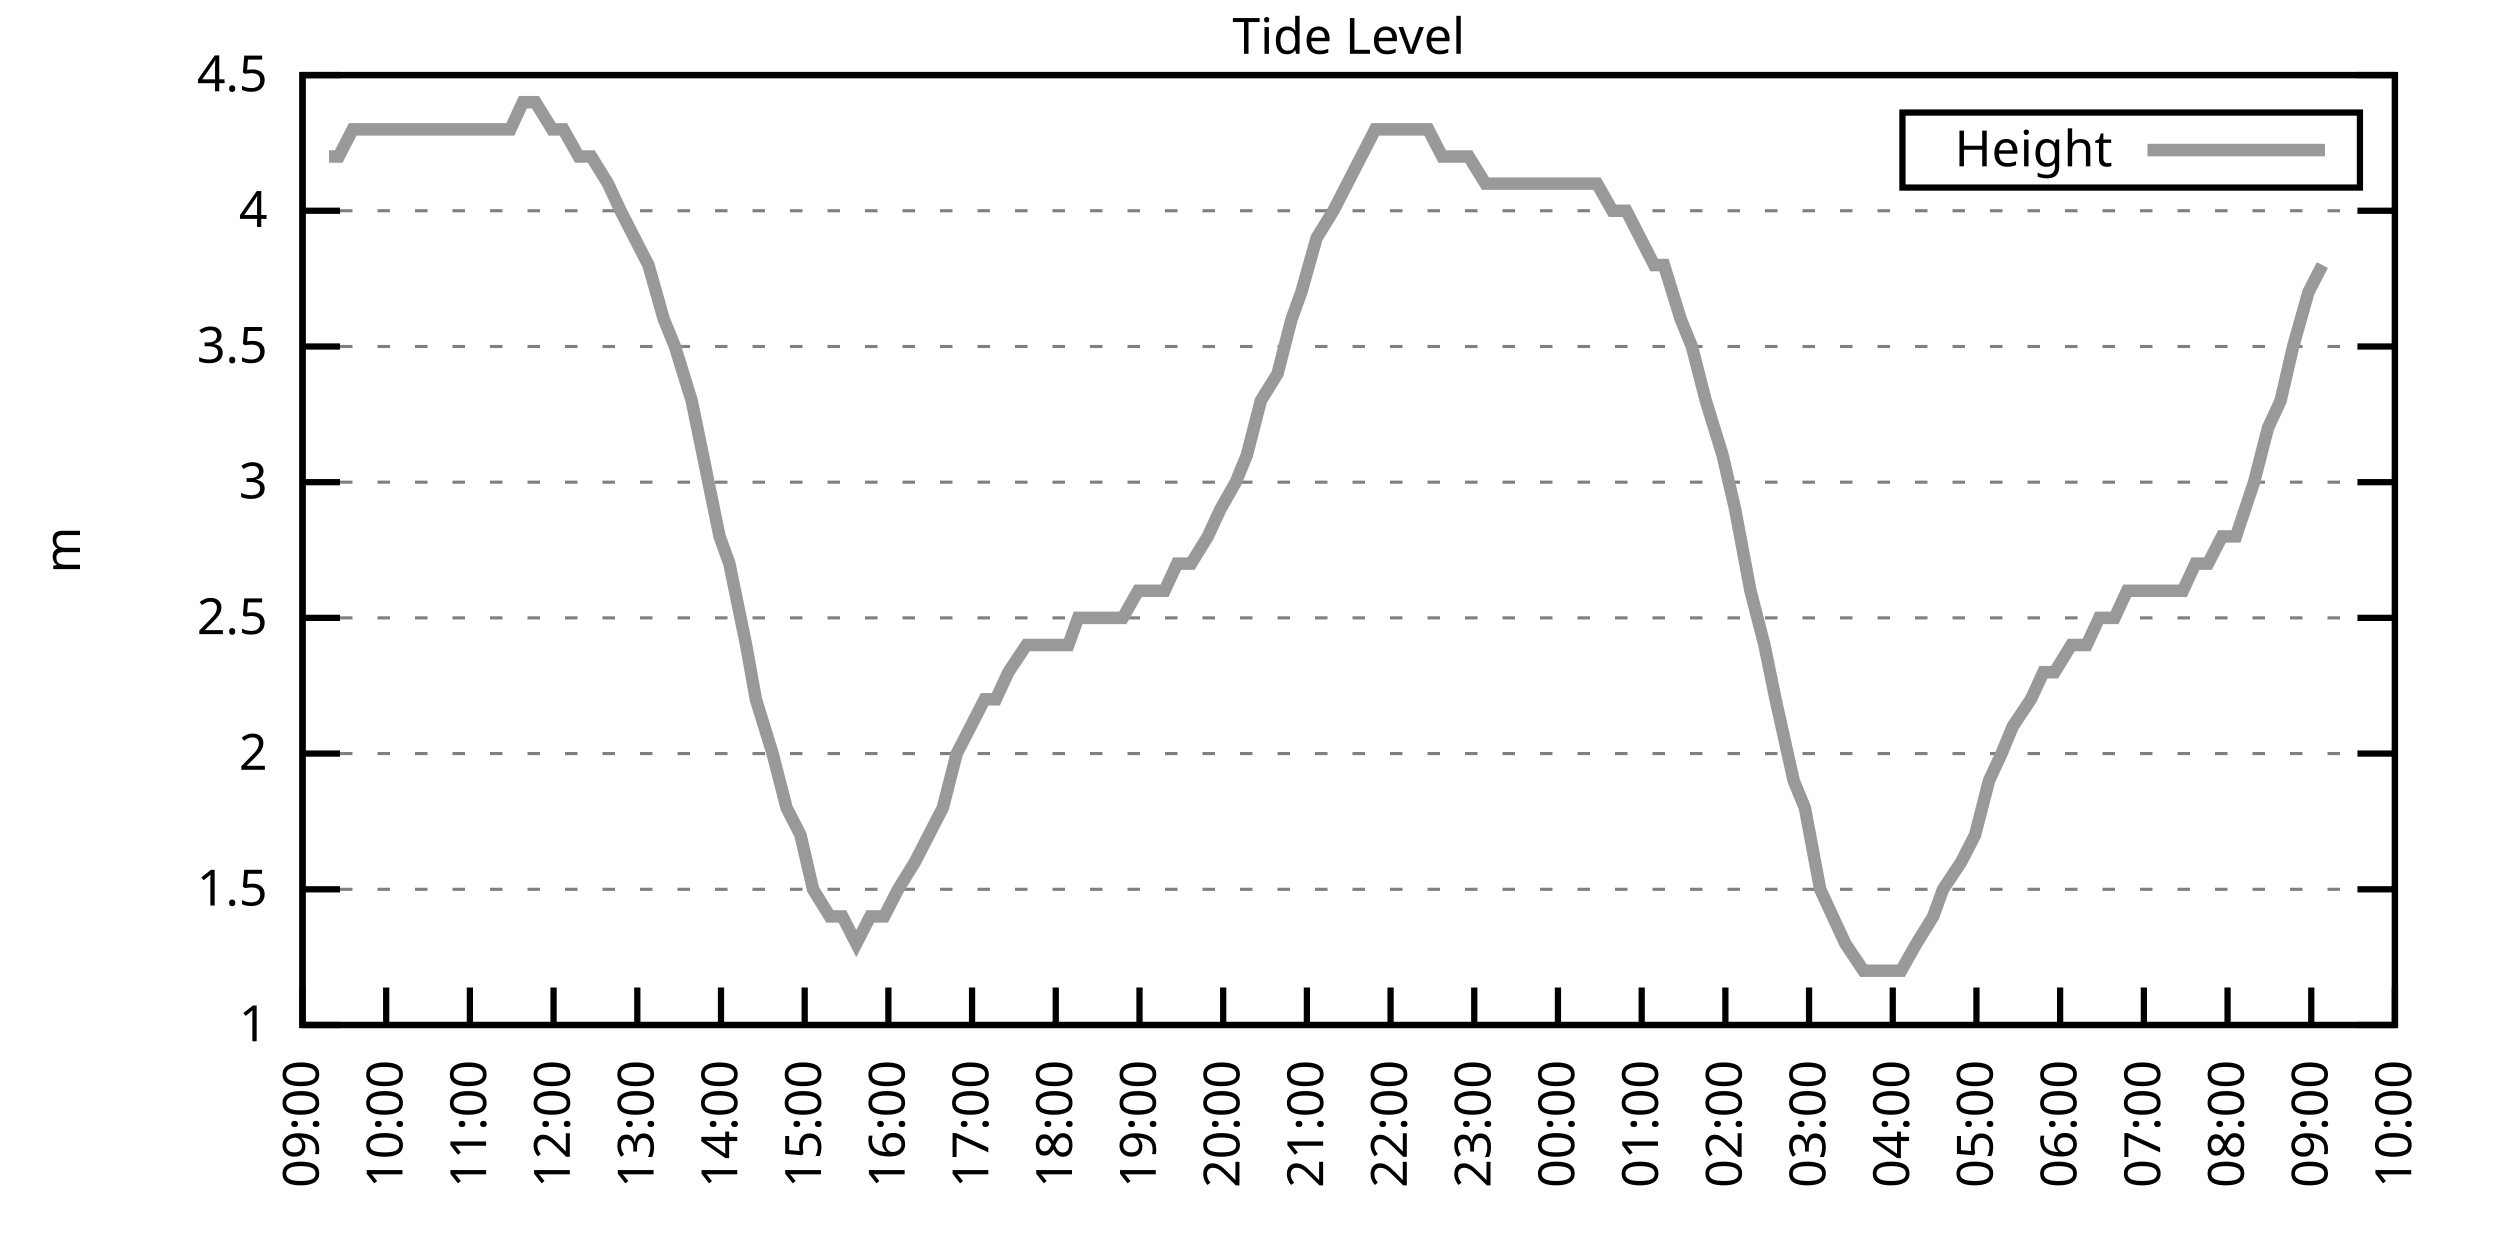
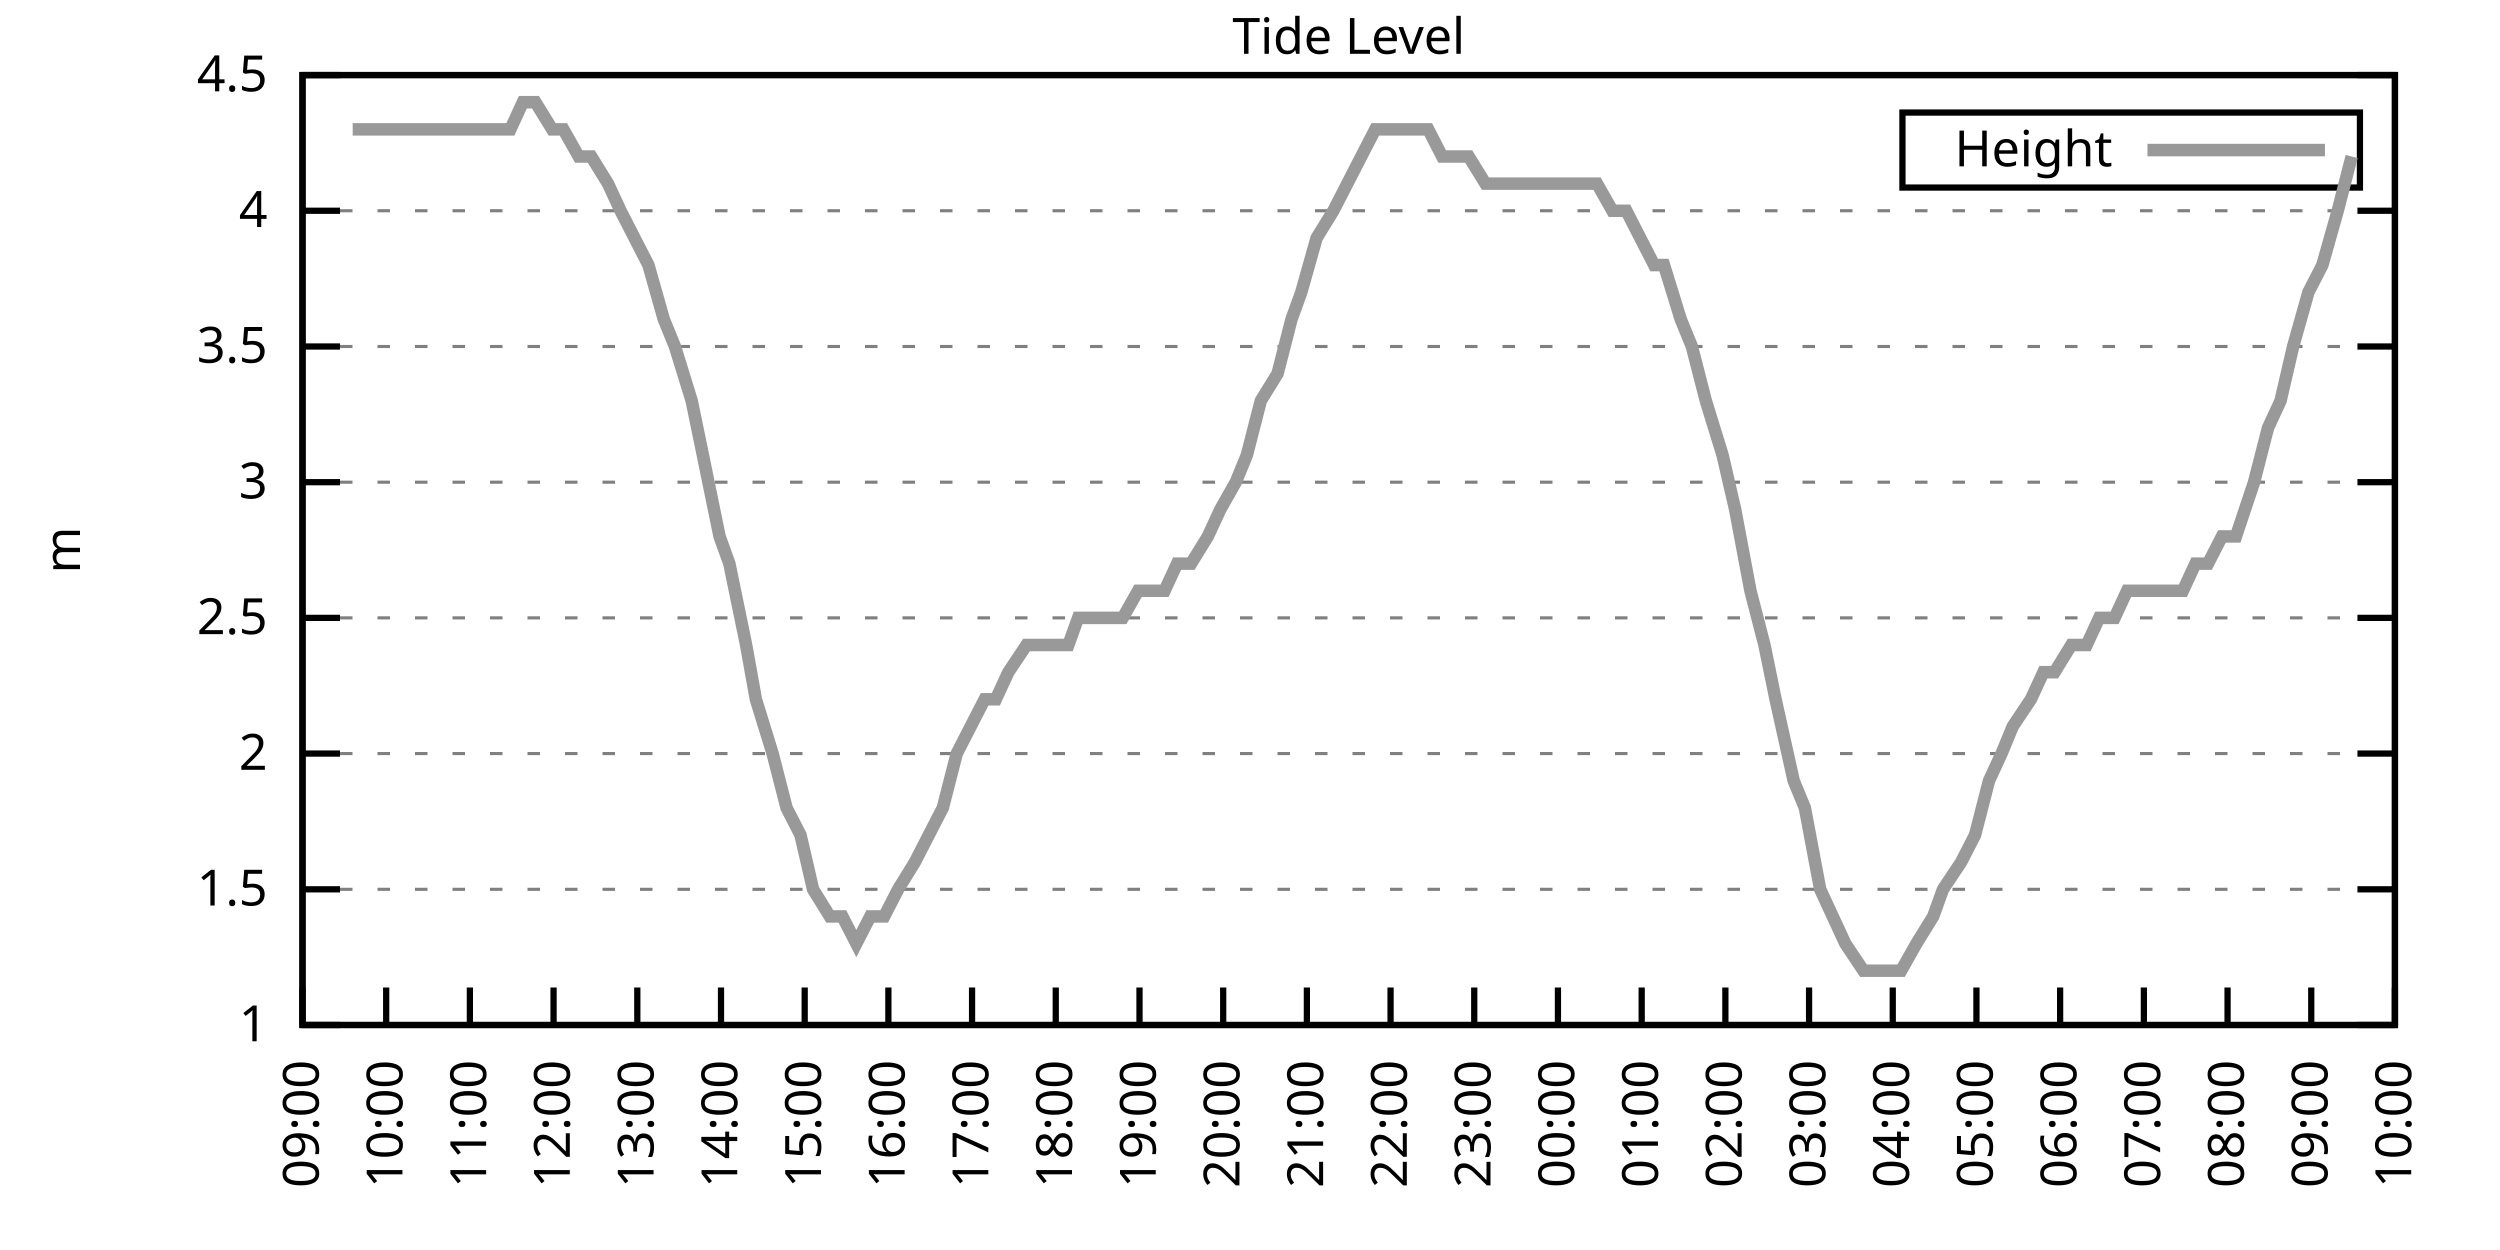
<svg xmlns="http://www.w3.org/2000/svg" xmlns:xlink="http://www.w3.org/1999/xlink" width="400" height="200" viewBox="0 0 400 200">
  <g id="gnuplot_canvas">
    <rect x="0" y="0" width="400" height="200" fill="none" />
    <defs>
      <circle id="gpDot" r="0.5" stroke-width="0.5" stroke="currentColor" />
      <path id="gpPt0" stroke-width="0.333" stroke="currentColor" d="M-1,0 h2 M0,-1 v2" />
      <path id="gpPt1" stroke-width="0.333" stroke="currentColor" d="M-1,-1 L1,1 M1,-1 L-1,1" />
      <path id="gpPt2" stroke-width="0.333" stroke="currentColor" d="M-1,0 L1,0 M0,-1 L0,1 M-1,-1 L1,1 M-1,1 L1,-1" />
      <rect id="gpPt3" stroke-width="0.333" stroke="currentColor" x="-1" y="-1" width="2" height="2" />
      <rect id="gpPt4" stroke-width="0.333" stroke="currentColor" fill="currentColor" x="-1" y="-1" width="2" height="2" />
      <circle id="gpPt5" stroke-width="0.333" stroke="currentColor" cx="0" cy="0" r="1" />
      <use xlink:href="#gpPt5" id="gpPt6" fill="currentColor" stroke="none" />
      <path id="gpPt7" stroke-width="0.333" stroke="currentColor" d="M0,-1.33 L-1.33,0.67 L1.33,0.67 z" />
      <use xlink:href="#gpPt7" id="gpPt8" fill="currentColor" stroke="none" />
      <use xlink:href="#gpPt7" id="gpPt9" stroke="currentColor" transform="rotate(180)" />
      <use xlink:href="#gpPt9" id="gpPt10" fill="currentColor" stroke="none" />
      <use xlink:href="#gpPt3" id="gpPt11" stroke="currentColor" transform="rotate(45)" />
      <use xlink:href="#gpPt11" id="gpPt12" fill="currentColor" stroke="none" />
      <path id="gpPt13" stroke-width="0.333" stroke="currentColor" d="M0,1.330 L1.265,0.411 L0.782,-1.067 L-0.782,-1.076 L-1.265,0.411 z" />
      <use xlink:href="#gpPt13" id="gpPt14" fill="currentColor" stroke="none" />
      <filter id="textbox" filterUnits="objectBoundingBox" x="0" y="0" height="1" width="1">
        <feFlood flood-color="white" flood-opacity="1" result="bgnd" />
        <feComposite in="SourceGraphic" in2="bgnd" operator="atop" />
      </filter>
      <filter id="greybox" filterUnits="objectBoundingBox" x="0" y="0" height="1" width="1">
        <feFlood flood-color="lightgrey" flood-opacity="1" result="grey" />
        <feComposite in="SourceGraphic" in2="grey" operator="atop" />
      </filter>
    </defs>
    <g fill="none" color="white" stroke="currentColor" stroke-width="1.00" stroke-linecap="butt" stroke-linejoin="miter">
</g>
    <g fill="none" color="black" stroke="currentColor" stroke-width="1.00" stroke-linecap="butt" stroke-linejoin="miter">
      <g stroke="none" shape-rendering="crispEdges">
        <polygon fill="rgb(255, 255, 255)" points="48.40,164.00 383.18,164.00 383.18,12.02 48.40,12.02 " />
      </g>
    </g>
    <g fill="none" color="black" stroke="currentColor" stroke-width="1.00" stroke-linecap="butt" stroke-linejoin="miter">
</g>
    <g fill="none" color="black" stroke="black" stroke-width="0.50" stroke-linecap="butt" stroke-linejoin="miter">
</g>
    <g fill="none" color="gray" stroke="currentColor" stroke-width="0.50" stroke-linecap="butt" stroke-linejoin="miter">
      <path stroke="gray" stroke-dasharray="2,4" class="gridline" d="M48.40,164.00 L383.19,164.00  " />
    </g>
    <g fill="none" color="gray" stroke="gray" stroke-width="1.00" stroke-linecap="butt" stroke-linejoin="miter">
</g>
    <g fill="none" color="black" stroke="currentColor" stroke-width="1.00" stroke-linecap="butt" stroke-linejoin="miter">
      <path stroke="black" d="M48.40,164.00 L54.40,164.00 M383.19,164.00 L377.19,164.00  " />
      <g transform="translate(42.80,166.60)" stroke="none" fill="black" font-family="Sans" font-size="8.00" text-anchor="end">
        <text>
          <tspan font-family="Sans"> 1</tspan>
        </text>
      </g>
    </g>
    <g fill="none" color="black" stroke="currentColor" stroke-width="1.00" stroke-linecap="butt" stroke-linejoin="miter">
</g>
    <g fill="none" color="black" stroke="black" stroke-width="0.50" stroke-linecap="butt" stroke-linejoin="miter">
</g>
    <g fill="none" color="gray" stroke="currentColor" stroke-width="0.50" stroke-linecap="butt" stroke-linejoin="miter">
      <path stroke="gray" stroke-dasharray="2,4" class="gridline" d="M48.40,142.29 L383.19,142.29  " />
    </g>
    <g fill="none" color="gray" stroke="gray" stroke-width="1.00" stroke-linecap="butt" stroke-linejoin="miter">
</g>
    <g fill="none" color="black" stroke="currentColor" stroke-width="1.00" stroke-linecap="butt" stroke-linejoin="miter">
      <path stroke="black" d="M48.40,142.29 L54.40,142.29 M383.19,142.29 L377.19,142.29  " />
      <g transform="translate(42.80,144.89)" stroke="none" fill="black" font-family="Sans" font-size="8.00" text-anchor="end">
        <text>
          <tspan font-family="Sans"> 1.5</tspan>
        </text>
      </g>
    </g>
    <g fill="none" color="black" stroke="currentColor" stroke-width="1.00" stroke-linecap="butt" stroke-linejoin="miter">
</g>
    <g fill="none" color="black" stroke="black" stroke-width="0.50" stroke-linecap="butt" stroke-linejoin="miter">
</g>
    <g fill="none" color="gray" stroke="currentColor" stroke-width="0.50" stroke-linecap="butt" stroke-linejoin="miter">
      <path stroke="gray" stroke-dasharray="2,4" class="gridline" d="M48.40,120.57 L383.19,120.57  " />
    </g>
    <g fill="none" color="gray" stroke="gray" stroke-width="1.00" stroke-linecap="butt" stroke-linejoin="miter">
</g>
    <g fill="none" color="black" stroke="currentColor" stroke-width="1.00" stroke-linecap="butt" stroke-linejoin="miter">
      <path stroke="black" d="M48.40,120.57 L54.40,120.57 M383.19,120.57 L377.19,120.57  " />
      <g transform="translate(42.80,123.17)" stroke="none" fill="black" font-family="Sans" font-size="8.00" text-anchor="end">
        <text>
          <tspan font-family="Sans"> 2</tspan>
        </text>
      </g>
    </g>
    <g fill="none" color="black" stroke="currentColor" stroke-width="1.00" stroke-linecap="butt" stroke-linejoin="miter">
</g>
    <g fill="none" color="black" stroke="black" stroke-width="0.50" stroke-linecap="butt" stroke-linejoin="miter">
</g>
    <g fill="none" color="gray" stroke="currentColor" stroke-width="0.50" stroke-linecap="butt" stroke-linejoin="miter">
      <path stroke="gray" stroke-dasharray="2,4" class="gridline" d="M48.40,98.86 L383.19,98.86  " />
    </g>
    <g fill="none" color="gray" stroke="gray" stroke-width="1.00" stroke-linecap="butt" stroke-linejoin="miter">
</g>
    <g fill="none" color="black" stroke="currentColor" stroke-width="1.00" stroke-linecap="butt" stroke-linejoin="miter">
      <path stroke="black" d="M48.40,98.86 L54.40,98.86 M383.19,98.86 L377.19,98.86  " />
      <g transform="translate(42.80,101.46)" stroke="none" fill="black" font-family="Sans" font-size="8.00" text-anchor="end">
        <text>
          <tspan font-family="Sans"> 2.5</tspan>
        </text>
      </g>
    </g>
    <g fill="none" color="black" stroke="currentColor" stroke-width="1.00" stroke-linecap="butt" stroke-linejoin="miter">
</g>
    <g fill="none" color="black" stroke="black" stroke-width="0.50" stroke-linecap="butt" stroke-linejoin="miter">
</g>
    <g fill="none" color="gray" stroke="currentColor" stroke-width="0.50" stroke-linecap="butt" stroke-linejoin="miter">
      <path stroke="gray" stroke-dasharray="2,4" class="gridline" d="M48.40,77.15 L383.19,77.15  " />
    </g>
    <g fill="none" color="gray" stroke="gray" stroke-width="1.00" stroke-linecap="butt" stroke-linejoin="miter">
</g>
    <g fill="none" color="black" stroke="currentColor" stroke-width="1.00" stroke-linecap="butt" stroke-linejoin="miter">
      <path stroke="black" d="M48.40,77.15 L54.40,77.15 M383.19,77.15 L377.19,77.15  " />
      <g transform="translate(42.80,79.75)" stroke="none" fill="black" font-family="Sans" font-size="8.00" text-anchor="end">
        <text>
          <tspan font-family="Sans"> 3</tspan>
        </text>
      </g>
    </g>
    <g fill="none" color="black" stroke="currentColor" stroke-width="1.00" stroke-linecap="butt" stroke-linejoin="miter">
</g>
    <g fill="none" color="black" stroke="black" stroke-width="0.50" stroke-linecap="butt" stroke-linejoin="miter">
</g>
    <g fill="none" color="gray" stroke="currentColor" stroke-width="0.50" stroke-linecap="butt" stroke-linejoin="miter">
      <path stroke="gray" stroke-dasharray="2,4" class="gridline" d="M48.40,55.44 L383.19,55.44  " />
    </g>
    <g fill="none" color="gray" stroke="gray" stroke-width="1.00" stroke-linecap="butt" stroke-linejoin="miter">
</g>
    <g fill="none" color="black" stroke="currentColor" stroke-width="1.00" stroke-linecap="butt" stroke-linejoin="miter">
      <path stroke="black" d="M48.40,55.44 L54.40,55.44 M383.19,55.44 L377.19,55.44  " />
      <g transform="translate(42.80,58.04)" stroke="none" fill="black" font-family="Sans" font-size="8.00" text-anchor="end">
        <text>
          <tspan font-family="Sans"> 3.5</tspan>
        </text>
      </g>
    </g>
    <g fill="none" color="black" stroke="currentColor" stroke-width="1.00" stroke-linecap="butt" stroke-linejoin="miter">
</g>
    <g fill="none" color="black" stroke="black" stroke-width="0.50" stroke-linecap="butt" stroke-linejoin="miter">
</g>
    <g fill="none" color="gray" stroke="currentColor" stroke-width="0.50" stroke-linecap="butt" stroke-linejoin="miter">
      <path stroke="gray" stroke-dasharray="2,4" class="gridline" d="M48.40,33.72 L383.19,33.72  " />
    </g>
    <g fill="none" color="gray" stroke="gray" stroke-width="1.00" stroke-linecap="butt" stroke-linejoin="miter">
</g>
    <g fill="none" color="black" stroke="currentColor" stroke-width="1.00" stroke-linecap="butt" stroke-linejoin="miter">
      <path stroke="black" d="M48.40,33.72 L54.40,33.72 M383.19,33.72 L377.19,33.72  " />
      <g transform="translate(42.80,36.32)" stroke="none" fill="black" font-family="Sans" font-size="8.00" text-anchor="end">
        <text>
          <tspan font-family="Sans"> 4</tspan>
        </text>
      </g>
    </g>
    <g fill="none" color="black" stroke="currentColor" stroke-width="1.00" stroke-linecap="butt" stroke-linejoin="miter">
</g>
    <g fill="none" color="black" stroke="black" stroke-width="0.50" stroke-linecap="butt" stroke-linejoin="miter">
</g>
    <g fill="none" color="gray" stroke="currentColor" stroke-width="0.50" stroke-linecap="butt" stroke-linejoin="miter">
      <path stroke="gray" stroke-dasharray="2,4" class="gridline" d="M48.40,12.01 L383.19,12.01  " />
    </g>
    <g fill="none" color="gray" stroke="gray" stroke-width="1.00" stroke-linecap="butt" stroke-linejoin="miter">
</g>
    <g fill="none" color="black" stroke="currentColor" stroke-width="1.00" stroke-linecap="butt" stroke-linejoin="miter">
      <path stroke="black" d="M48.40,12.01 L54.40,12.01 M383.19,12.01 L377.19,12.01  " />
      <g transform="translate(42.80,14.61)" stroke="none" fill="black" font-family="Sans" font-size="8.00" text-anchor="end">
        <text>
          <tspan font-family="Sans"> 4.5</tspan>
        </text>
      </g>
    </g>
    <g fill="none" color="black" stroke="currentColor" stroke-width="1.00" stroke-linecap="butt" stroke-linejoin="miter">
      <path stroke="black" d="M48.40,164.00 L48.40,158.00  " />
      <g transform="translate(51.00,169.60) rotate(270.00)" stroke="none" fill="black" font-family="Sans" font-size="8.00" text-anchor="end">
        <text>
          <tspan font-family="Sans">09:00</tspan>
        </text>
      </g>
    </g>
    <g fill="none" color="black" stroke="currentColor" stroke-width="1.00" stroke-linecap="butt" stroke-linejoin="miter">
      <path stroke="black" d="M61.79,164.00 L61.79,158.00  " />
      <g transform="translate(64.39,169.60) rotate(270.00)" stroke="none" fill="black" font-family="Sans" font-size="8.00" text-anchor="end">
        <text>
          <tspan font-family="Sans">10:00</tspan>
        </text>
      </g>
    </g>
    <g fill="none" color="black" stroke="currentColor" stroke-width="1.00" stroke-linecap="butt" stroke-linejoin="miter">
      <path stroke="black" d="M75.18,164.00 L75.18,158.00  " />
      <g transform="translate(77.78,169.60) rotate(270.00)" stroke="none" fill="black" font-family="Sans" font-size="8.00" text-anchor="end">
        <text>
          <tspan font-family="Sans">11:00</tspan>
        </text>
      </g>
    </g>
    <g fill="none" color="black" stroke="currentColor" stroke-width="1.00" stroke-linecap="butt" stroke-linejoin="miter">
      <path stroke="black" d="M88.57,164.00 L88.57,158.00  " />
      <g transform="translate(91.17,169.60) rotate(270.00)" stroke="none" fill="black" font-family="Sans" font-size="8.00" text-anchor="end">
        <text>
          <tspan font-family="Sans">12:00</tspan>
        </text>
      </g>
    </g>
    <g fill="none" color="black" stroke="currentColor" stroke-width="1.00" stroke-linecap="butt" stroke-linejoin="miter">
      <path stroke="black" d="M101.97,164.00 L101.97,158.00  " />
      <g transform="translate(104.57,169.60) rotate(270.00)" stroke="none" fill="black" font-family="Sans" font-size="8.00" text-anchor="end">
        <text>
          <tspan font-family="Sans">13:00</tspan>
        </text>
      </g>
    </g>
    <g fill="none" color="black" stroke="currentColor" stroke-width="1.00" stroke-linecap="butt" stroke-linejoin="miter">
      <path stroke="black" d="M115.36,164.00 L115.36,158.00  " />
      <g transform="translate(117.96,169.60) rotate(270.00)" stroke="none" fill="black" font-family="Sans" font-size="8.00" text-anchor="end">
        <text>
          <tspan font-family="Sans">14:00</tspan>
        </text>
      </g>
    </g>
    <g fill="none" color="black" stroke="currentColor" stroke-width="1.00" stroke-linecap="butt" stroke-linejoin="miter">
      <path stroke="black" d="M128.75,164.00 L128.75,158.00  " />
      <g transform="translate(131.35,169.60) rotate(270.00)" stroke="none" fill="black" font-family="Sans" font-size="8.00" text-anchor="end">
        <text>
          <tspan font-family="Sans">15:00</tspan>
        </text>
      </g>
    </g>
    <g fill="none" color="black" stroke="currentColor" stroke-width="1.00" stroke-linecap="butt" stroke-linejoin="miter">
      <path stroke="black" d="M142.14,164.00 L142.14,158.00  " />
      <g transform="translate(144.74,169.60) rotate(270.00)" stroke="none" fill="black" font-family="Sans" font-size="8.00" text-anchor="end">
        <text>
          <tspan font-family="Sans">16:00</tspan>
        </text>
      </g>
    </g>
    <g fill="none" color="black" stroke="currentColor" stroke-width="1.00" stroke-linecap="butt" stroke-linejoin="miter">
      <path stroke="black" d="M155.53,164.00 L155.53,158.00  " />
      <g transform="translate(158.13,169.60) rotate(270.00)" stroke="none" fill="black" font-family="Sans" font-size="8.00" text-anchor="end">
        <text>
          <tspan font-family="Sans">17:00</tspan>
        </text>
      </g>
    </g>
    <g fill="none" color="black" stroke="currentColor" stroke-width="1.00" stroke-linecap="butt" stroke-linejoin="miter">
      <path stroke="black" d="M168.92,164.00 L168.92,158.00  " />
      <g transform="translate(171.52,169.60) rotate(270.00)" stroke="none" fill="black" font-family="Sans" font-size="8.00" text-anchor="end">
        <text>
          <tspan font-family="Sans">18:00</tspan>
        </text>
      </g>
    </g>
    <g fill="none" color="black" stroke="currentColor" stroke-width="1.00" stroke-linecap="butt" stroke-linejoin="miter">
      <path stroke="black" d="M182.32,164.00 L182.32,158.00  " />
      <g transform="translate(184.92,169.60) rotate(270.00)" stroke="none" fill="black" font-family="Sans" font-size="8.00" text-anchor="end">
        <text>
          <tspan font-family="Sans">19:00</tspan>
        </text>
      </g>
    </g>
    <g fill="none" color="black" stroke="currentColor" stroke-width="1.00" stroke-linecap="butt" stroke-linejoin="miter">
      <path stroke="black" d="M195.71,164.00 L195.71,158.00  " />
      <g transform="translate(198.31,169.60) rotate(270.00)" stroke="none" fill="black" font-family="Sans" font-size="8.00" text-anchor="end">
        <text>
          <tspan font-family="Sans">20:00</tspan>
        </text>
      </g>
    </g>
    <g fill="none" color="black" stroke="currentColor" stroke-width="1.00" stroke-linecap="butt" stroke-linejoin="miter">
      <path stroke="black" d="M209.10,164.00 L209.10,158.00  " />
      <g transform="translate(211.70,169.60) rotate(270.00)" stroke="none" fill="black" font-family="Sans" font-size="8.00" text-anchor="end">
        <text>
          <tspan font-family="Sans">21:00</tspan>
        </text>
      </g>
    </g>
    <g fill="none" color="black" stroke="currentColor" stroke-width="1.00" stroke-linecap="butt" stroke-linejoin="miter">
      <path stroke="black" d="M222.49,164.00 L222.49,158.00  " />
      <g transform="translate(225.09,169.60) rotate(270.00)" stroke="none" fill="black" font-family="Sans" font-size="8.00" text-anchor="end">
        <text>
          <tspan font-family="Sans">22:00</tspan>
        </text>
      </g>
    </g>
    <g fill="none" color="black" stroke="currentColor" stroke-width="1.00" stroke-linecap="butt" stroke-linejoin="miter">
      <path stroke="black" d="M235.88,164.00 L235.88,158.00  " />
      <g transform="translate(238.48,169.60) rotate(270.00)" stroke="none" fill="black" font-family="Sans" font-size="8.00" text-anchor="end">
        <text>
          <tspan font-family="Sans">23:00</tspan>
        </text>
      </g>
    </g>
    <g fill="none" color="black" stroke="currentColor" stroke-width="1.00" stroke-linecap="butt" stroke-linejoin="miter">
      <path stroke="black" d="M249.27,164.00 L249.27,158.00  " />
      <g transform="translate(251.87,169.60) rotate(270.00)" stroke="none" fill="black" font-family="Sans" font-size="8.00" text-anchor="end">
        <text>
          <tspan font-family="Sans">00:00</tspan>
        </text>
      </g>
    </g>
    <g fill="none" color="black" stroke="currentColor" stroke-width="1.00" stroke-linecap="butt" stroke-linejoin="miter">
      <path stroke="black" d="M262.67,164.00 L262.67,158.00  " />
      <g transform="translate(265.27,169.60) rotate(270.00)" stroke="none" fill="black" font-family="Sans" font-size="8.00" text-anchor="end">
        <text>
          <tspan font-family="Sans">01:00</tspan>
        </text>
      </g>
    </g>
    <g fill="none" color="black" stroke="currentColor" stroke-width="1.00" stroke-linecap="butt" stroke-linejoin="miter">
      <path stroke="black" d="M276.06,164.00 L276.06,158.00  " />
      <g transform="translate(278.66,169.60) rotate(270.00)" stroke="none" fill="black" font-family="Sans" font-size="8.00" text-anchor="end">
        <text>
          <tspan font-family="Sans">02:00</tspan>
        </text>
      </g>
    </g>
    <g fill="none" color="black" stroke="currentColor" stroke-width="1.00" stroke-linecap="butt" stroke-linejoin="miter">
      <path stroke="black" d="M289.45,164.00 L289.45,158.00  " />
      <g transform="translate(292.05,169.60) rotate(270.00)" stroke="none" fill="black" font-family="Sans" font-size="8.00" text-anchor="end">
        <text>
          <tspan font-family="Sans">03:00</tspan>
        </text>
      </g>
    </g>
    <g fill="none" color="black" stroke="currentColor" stroke-width="1.00" stroke-linecap="butt" stroke-linejoin="miter">
      <path stroke="black" d="M302.84,164.00 L302.84,158.00  " />
      <g transform="translate(305.44,169.60) rotate(270.00)" stroke="none" fill="black" font-family="Sans" font-size="8.00" text-anchor="end">
        <text>
          <tspan font-family="Sans">04:00</tspan>
        </text>
      </g>
    </g>
    <g fill="none" color="black" stroke="currentColor" stroke-width="1.00" stroke-linecap="butt" stroke-linejoin="miter">
      <path stroke="black" d="M316.23,164.00 L316.23,158.00  " />
      <g transform="translate(318.83,169.60) rotate(270.00)" stroke="none" fill="black" font-family="Sans" font-size="8.00" text-anchor="end">
        <text>
          <tspan font-family="Sans">05:00</tspan>
        </text>
      </g>
    </g>
    <g fill="none" color="black" stroke="currentColor" stroke-width="1.00" stroke-linecap="butt" stroke-linejoin="miter">
      <path stroke="black" d="M329.62,164.00 L329.62,158.00  " />
      <g transform="translate(332.22,169.60) rotate(270.00)" stroke="none" fill="black" font-family="Sans" font-size="8.00" text-anchor="end">
        <text>
          <tspan font-family="Sans">06:00</tspan>
        </text>
      </g>
    </g>
    <g fill="none" color="black" stroke="currentColor" stroke-width="1.00" stroke-linecap="butt" stroke-linejoin="miter">
      <path stroke="black" d="M343.02,164.00 L343.02,158.00  " />
      <g transform="translate(345.62,169.60) rotate(270.00)" stroke="none" fill="black" font-family="Sans" font-size="8.00" text-anchor="end">
        <text>
          <tspan font-family="Sans">07:00</tspan>
        </text>
      </g>
    </g>
    <g fill="none" color="black" stroke="currentColor" stroke-width="1.00" stroke-linecap="butt" stroke-linejoin="miter">
      <path stroke="black" d="M356.41,164.00 L356.41,158.00  " />
      <g transform="translate(359.01,169.60) rotate(270.00)" stroke="none" fill="black" font-family="Sans" font-size="8.00" text-anchor="end">
        <text>
          <tspan font-family="Sans">08:00</tspan>
        </text>
      </g>
    </g>
    <g fill="none" color="black" stroke="currentColor" stroke-width="1.00" stroke-linecap="butt" stroke-linejoin="miter">
      <path stroke="black" d="M369.80,164.00 L369.80,158.00  " />
      <g transform="translate(372.40,169.60) rotate(270.00)" stroke="none" fill="black" font-family="Sans" font-size="8.00" text-anchor="end">
        <text>
          <tspan font-family="Sans">09:00</tspan>
        </text>
      </g>
    </g>
    <g fill="none" color="black" stroke="currentColor" stroke-width="1.00" stroke-linecap="butt" stroke-linejoin="miter">
      <path stroke="black" d="M383.19,164.00 L383.19,158.00  " />
      <g transform="translate(385.79,169.60) rotate(270.00)" stroke="none" fill="black" font-family="Sans" font-size="8.00" text-anchor="end">
        <text>
          <tspan font-family="Sans">10:00</tspan>
        </text>
      </g>
    </g>
    <g fill="none" color="black" stroke="currentColor" stroke-width="1.00" stroke-linecap="butt" stroke-linejoin="miter">
</g>
    <g fill="none" color="black" stroke="currentColor" stroke-width="1.00" stroke-linecap="butt" stroke-linejoin="miter">
      <path stroke="black" d="M48.40,12.01 L48.40,164.00 L383.19,164.00 L383.19,12.01 L48.40,12.01 Z  " />
    </g>
    <g fill="none" color="black" stroke="currentColor" stroke-width="1.00" stroke-linecap="butt" stroke-linejoin="miter">
</g>
    <g fill="none" color="black" stroke="currentColor" stroke-width="1.00" stroke-linecap="butt" stroke-linejoin="miter">
      <path stroke="black" d="M304.39,30.01 L304.39,18.01 L377.59,18.01 L377.59,30.01 L304.39,30.01 Z  " />
    </g>
    <g id="Tide_level_plot_1">
      <g fill="none" color="white" stroke="black" stroke-width="2.00" stroke-linecap="butt" stroke-linejoin="miter">
</g>
      <g fill="none" color="black" stroke="currentColor" stroke-width="2.00" stroke-linecap="butt" stroke-linejoin="miter">
        <g transform="translate(337.99,26.61)" stroke="none" fill="black" font-family="Sans" font-size="8.00" text-anchor="end">
          <text>
            <tspan font-family="Sans">Height</tspan>
          </text>
        </g>
      </g>
      <g fill="none" color="black" stroke="currentColor" stroke-width="2.00" stroke-linecap="butt" stroke-linejoin="miter">
-         <path stroke="rgb(153, 153, 153)" d="M343.59,24.01 L371.99,24.01 M52.64,25.04 L54.20,25.04 L56.43,20.70 L59.34,20.70 L61.35,20.70 L63.80,20.70   L65.59,20.70 L68.26,20.70 L70.50,20.70 L72.73,20.70 L74.96,20.70 L76.75,20.70 L79.42,20.70 L81.66,20.70   L83.66,16.35 L85.67,16.35 L88.35,20.70 L90.14,20.70 L92.59,25.04 L94.60,25.04 L97.28,29.38 L99.29,33.72   L101.52,38.07 L103.75,42.41 L106.21,51.09 L107.99,55.44 L110.67,64.12 L112.46,72.81 L115.13,85.83 L116.70,90.18   L119.38,103.20 L120.94,111.89 L123.62,120.57 L125.85,129.26 L128.08,133.60 L130.09,142.29 L132.77,146.63 L134.78,146.63   L137.01,150.97 L139.24,146.63 L141.47,146.63 L143.70,142.29 L146.38,137.94 L148.61,133.60 L150.85,129.26 L153.08,120.57   L155.31,116.23 L157.54,111.89 L159.33,111.89 L161.34,107.55 L164.24,103.20 L166.47,103.20 L168.48,103.20 L170.93,103.20   L172.50,98.86 L175.40,98.86 L177.63,98.86 L179.64,98.86 L182.09,94.52 L184.32,94.52 L186.33,94.52 L188.34,90.18   L190.57,90.18 L193.25,85.83 L195.26,81.49 L197.72,77.15 L199.50,72.81 L201.73,64.12 L204.41,59.78 L206.64,51.09   L208.21,46.75 L210.66,38.07 L213.34,33.72 L215.57,29.38 L217.80,25.04 L220.04,20.70 L222.04,20.70 L224.50,20.70   L226.29,20.70 L228.52,20.70 L230.75,25.04 L234.99,25.04 L237.67,29.38 L240.12,29.38 L242.36,29.38 L244.59,29.38   L246.82,29.38 L248.83,29.38 L250.84,29.38 L253.29,29.38 L255.52,29.38 L257.98,33.72 L260.21,33.72 L262.44,38.07   L264.67,42.41 L266.24,42.41 L268.92,51.09 L270.70,55.44 L272.93,64.12 L275.61,72.81 L277.62,81.49 L280.07,94.52   L282.31,103.20 L284.09,111.89 L286.99,124.92 L288.78,129.26 L291.23,142.29 L293.24,146.63 L295.25,150.97 L298.15,155.31   L299.72,155.31 L302.39,155.31 L304.18,155.31 L306.63,150.97 L309.31,146.63 L310.88,142.29 L313.78,137.94 L316.01,133.60   L318.24,124.92 L320.25,120.57 L322.04,116.23 L324.94,111.89 L326.95,107.55 L328.73,107.55 L331.41,103.20 L333.86,103.20   L335.87,98.86 L338.33,98.86 L340.34,94.52 L342.57,94.52 L344.80,94.52 L347.03,94.52 L349.26,94.52 L351.27,90.18   L353.28,90.18 L355.51,85.83 L357.75,85.83 L360.65,77.15 L362.88,68.46 L364.89,64.12 L366.90,55.44 L369.35,46.75   L371.58,42.41  " />
+         <path stroke="rgb(153, 153, 153)" d="M343.59,24.01 L371.99,24.01 M56.43,20.70 L59.34,20.70 L61.35,20.70 L63.80,20.70 L65.59,20.70 L68.26,20.70   L70.50,20.70 L72.73,20.70 L74.96,20.70 L76.75,20.70 L79.42,20.70 L81.66,20.70 L83.66,16.35 L85.67,16.35   L88.35,20.70 L90.14,20.70 L92.59,25.04 L94.60,25.04 L97.28,29.38 L99.29,33.72 L101.52,38.07 L103.75,42.41   L106.21,51.09 L107.99,55.44 L110.67,64.12 L112.46,72.81 L115.13,85.83 L116.70,90.18 L119.38,103.20 L120.94,111.89   L123.62,120.57 L125.85,129.26 L128.08,133.60 L130.09,142.29 L132.77,146.63 L134.78,146.63 L137.01,150.97 L139.24,146.63   L141.47,146.63 L143.70,142.29 L146.38,137.94 L148.61,133.60 L150.85,129.26 L153.08,120.57 L155.31,116.23 L157.54,111.89   L159.33,111.89 L161.34,107.55 L164.24,103.20 L166.47,103.20 L168.48,103.20 L170.93,103.20 L172.50,98.86 L175.40,98.86   L177.63,98.86 L179.64,98.86 L182.09,94.52 L184.32,94.52 L186.33,94.52 L188.34,90.18 L190.57,90.18 L193.25,85.83   L195.26,81.49 L197.72,77.15 L199.50,72.81 L201.73,64.12 L204.41,59.78 L206.64,51.09 L208.21,46.75 L210.66,38.07   L213.34,33.72 L215.57,29.38 L217.80,25.04 L220.04,20.70 L222.04,20.70 L224.50,20.70 L226.29,20.70 L228.52,20.70   L230.75,25.04 L234.99,25.04 L237.67,29.38 L240.12,29.38 L242.36,29.38 L244.59,29.38 L246.82,29.38 L248.83,29.38   L250.84,29.38 L253.29,29.38 L255.52,29.38 L257.98,33.72 L260.21,33.72 L262.44,38.07 L264.67,42.41 L266.24,42.41   L268.92,51.09 L270.70,55.44 L272.93,64.12 L275.61,72.81 L277.62,81.49 L280.07,94.52 L282.31,103.20 L284.09,111.89   L286.99,124.92 L288.78,129.26 L291.23,142.29 L293.24,146.63 L295.25,150.97 L298.15,155.31 L299.72,155.31 L302.39,155.31   L304.18,155.31 L306.63,150.97 L309.31,146.63 L310.88,142.29 L313.78,137.94 L316.01,133.60 L318.24,124.92 L320.25,120.57   L322.04,116.23 L324.94,111.89 L326.95,107.55 L328.73,107.55 L331.41,103.20 L333.86,103.20 L335.87,98.86 L338.33,98.86   L340.34,94.52 L342.57,94.52 L344.80,94.52 L347.03,94.52 L349.26,94.52 L351.27,90.18 L353.28,90.18 L355.51,85.83   L357.75,85.83 L360.65,77.15 L362.88,68.46 L364.89,64.12 L366.90,55.44 L369.35,46.75 L371.58,42.41 L374.04,33.72   L376.27,25.04  " />
      </g>
    </g>
    <g fill="none" color="black" stroke="currentColor" stroke-width="2.00" stroke-linecap="butt" stroke-linejoin="miter">
</g>
    <g fill="none" color="black" stroke="black" stroke-width="1.00" stroke-linecap="butt" stroke-linejoin="miter">
</g>
    <g fill="none" color="black" stroke="currentColor" stroke-width="1.00" stroke-linecap="butt" stroke-linejoin="miter">
      <path stroke="black" d="M48.40,12.01 L48.40,164.00 L383.19,164.00 L383.19,12.01 L48.40,12.01 Z  " />
      <g transform="translate(12.80,88.01) rotate(270.00)" stroke="none" fill="black" font-family="Sans" font-size="8.00" text-anchor="middle">
        <text>
          <tspan font-family="Sans">m</tspan>
        </text>
      </g>
    </g>
    <g fill="none" color="black" stroke="currentColor" stroke-width="1.00" stroke-linecap="butt" stroke-linejoin="miter">
</g>
    <g fill="none" color="black" stroke="currentColor" stroke-width="1.00" stroke-linecap="butt" stroke-linejoin="miter">
      <g transform="translate(215.79,8.61)" stroke="none" fill="black" font-family="Sans" font-size="8.00" text-anchor="middle">
        <text>
          <tspan font-family="Sans">Tide Level</tspan>
        </text>
      </g>
    </g>
    <g fill="none" color="black" stroke="currentColor" stroke-width="1.00" stroke-linecap="butt" stroke-linejoin="miter">
</g>
  </g>
</svg>
